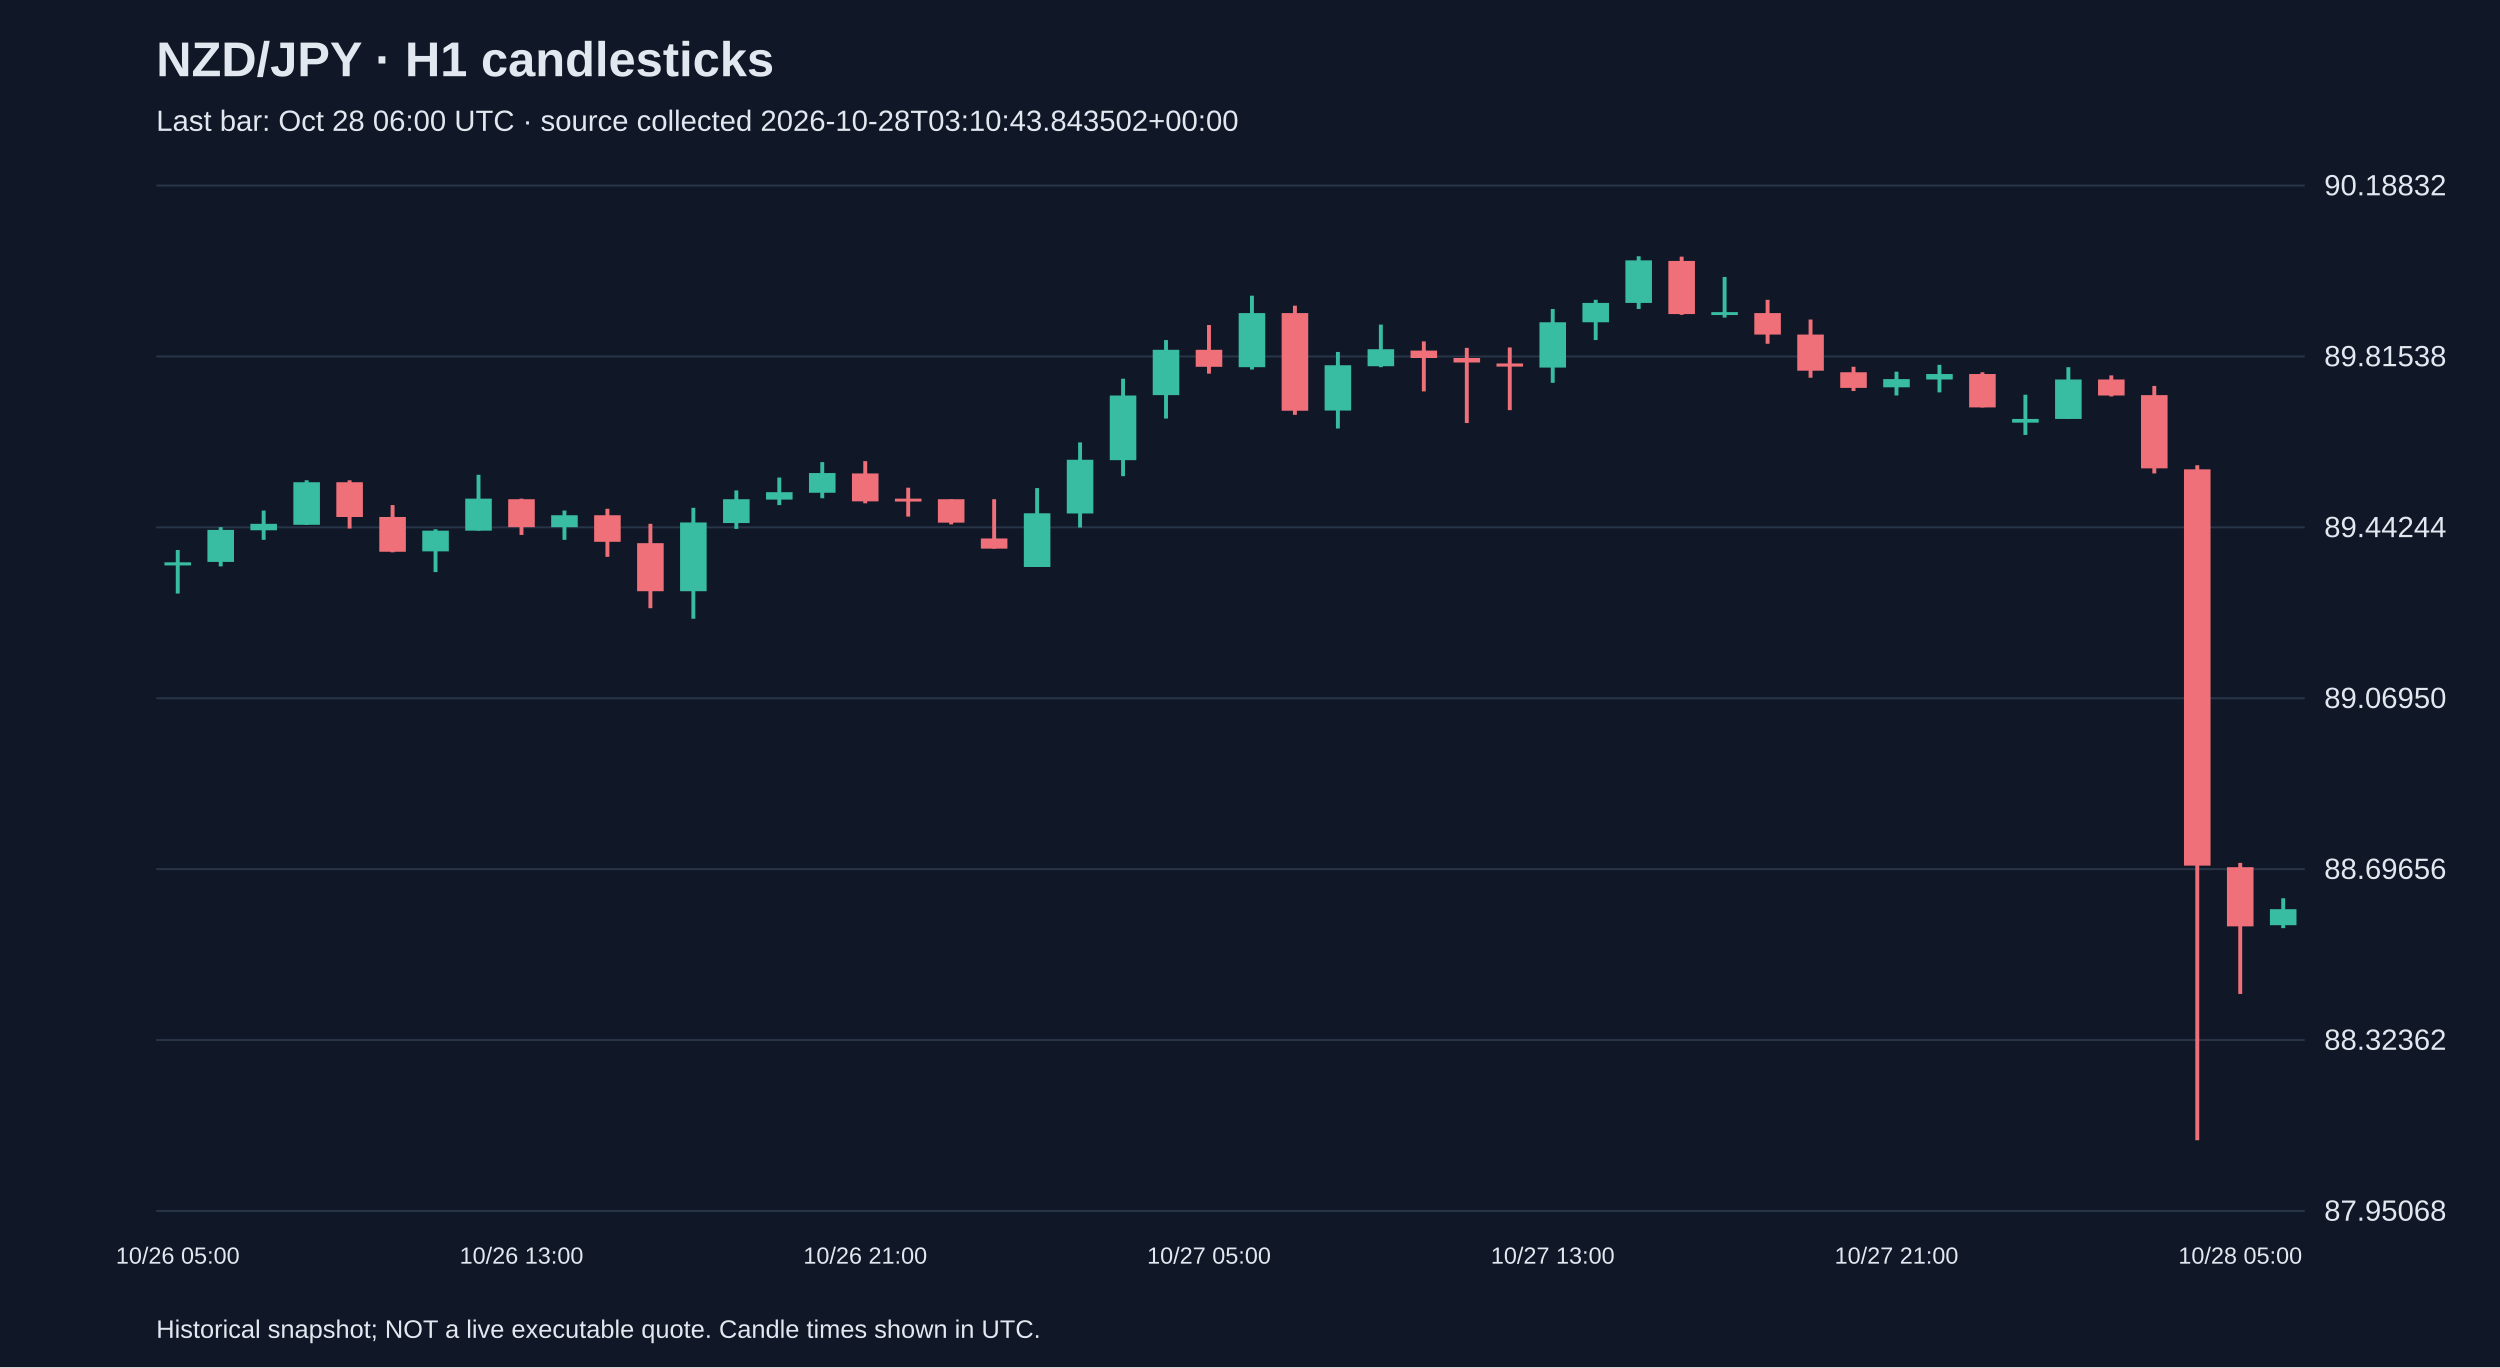
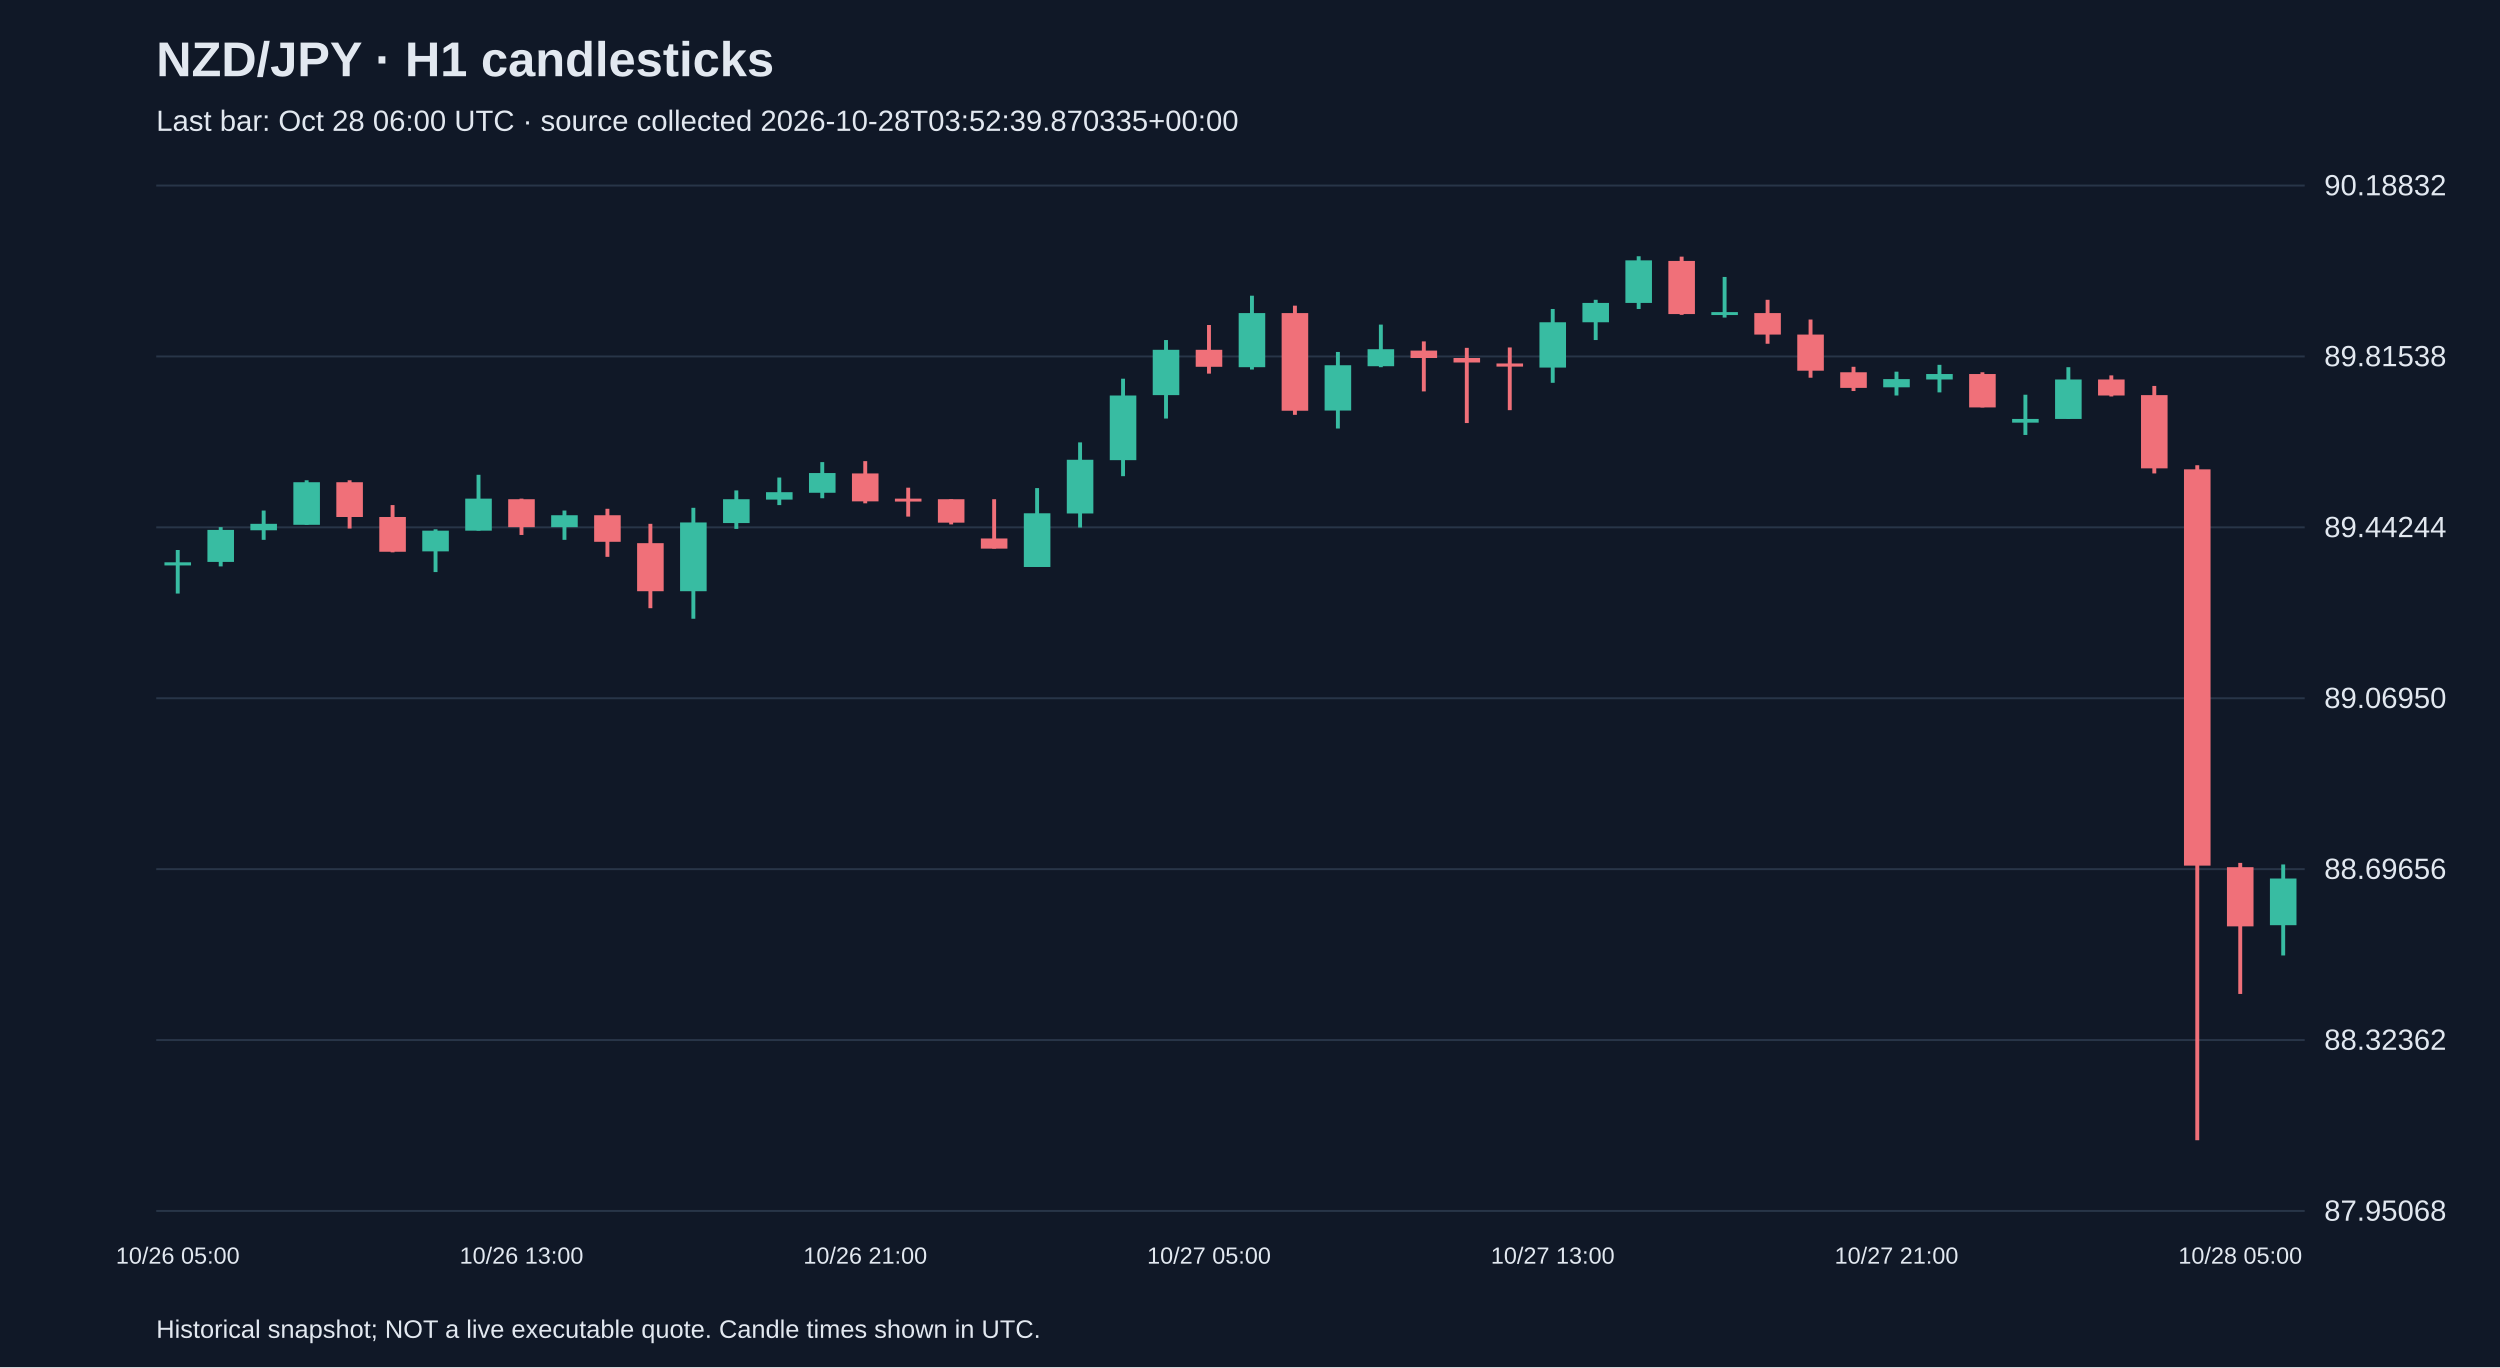
<svg xmlns="http://www.w3.org/2000/svg" viewBox="0 0 1280 700">
  <rect width="100%" height="100%" fill="#101827" />
  <style>text{font-family:Arial,sans-serif;fill:#e2e8f0}</style>
  <text x="80" y="39" font-size="25" font-weight="bold">NZD/JPY · H1 candlesticks</text>
-   <text x="80" y="67" font-size="15" fill="#a6b1c5">Last bar: Oct 28 06:00 UTC · source collected 2026-10-28T03:10:43.843502+00:00</text>
+   <text x="80" y="67" font-size="15" fill="#a6b1c5">Last bar: Oct 28 06:00 UTC · source collected 2026-10-28T03:52:39.870335+00:00</text>
  <line x1="80" y1="620.0" x2="1180" y2="620.0" stroke="#283548" />
  <text x="1190" y="625.0" font-size="15">87.95068</text>
  <line x1="80" y1="532.5" x2="1180" y2="532.5" stroke="#283548" />
  <text x="1190" y="537.5" font-size="15">88.32362</text>
  <line x1="80" y1="445.0" x2="1180" y2="445.0" stroke="#283548" />
  <text x="1190" y="450.0" font-size="15">88.69656</text>
  <line x1="80" y1="357.5" x2="1180" y2="357.5" stroke="#283548" />
  <text x="1190" y="362.5" font-size="15">89.06950</text>
  <line x1="80" y1="270.0" x2="1180" y2="270.0" stroke="#283548" />
  <text x="1190" y="275.0" font-size="15">89.44244</text>
  <line x1="80" y1="182.5" x2="1180" y2="182.5" stroke="#283548" />
  <text x="1190" y="187.5" font-size="15">89.81538</text>
  <line x1="80" y1="95.0" x2="1180" y2="95.0" stroke="#283548" />
  <text x="1190" y="100.0" font-size="15">90.18832</text>
  <line x1="91.0" y1="281.6" x2="91.0" y2="303.9" stroke="#38bca2" stroke-width="2" />
  <rect x="84.2" y="287.9" width="13.6" height="1.6" fill="#38bca2" />
  <text x="91.0" y="647" text-anchor="middle" font-size="12">10/26 05:00</text>
  <line x1="113.0" y1="269.9" x2="113.0" y2="290.0" stroke="#38bca2" stroke-width="2" />
  <rect x="106.2" y="271.3" width="13.6" height="16.4" fill="#38bca2" />
  <line x1="135.0" y1="261.4" x2="135.0" y2="276.4" stroke="#38bca2" stroke-width="2" />
  <rect x="128.2" y="268.2" width="13.6" height="3.3" fill="#38bca2" />
  <line x1="157.0" y1="245.9" x2="157.0" y2="268.7" stroke="#38bca2" stroke-width="2" />
  <rect x="150.2" y="246.9" width="13.6" height="21.8" fill="#38bca2" />
  <line x1="179.0" y1="245.9" x2="179.0" y2="270.6" stroke="#f07079" stroke-width="2" />
  <rect x="172.2" y="246.9" width="13.6" height="17.8" fill="#f07079" />
  <line x1="201.0" y1="258.6" x2="201.0" y2="282.8" stroke="#f07079" stroke-width="2" />
  <rect x="194.2" y="264.7" width="13.6" height="17.8" fill="#f07079" />
  <line x1="223.0" y1="271.0" x2="223.0" y2="292.9" stroke="#38bca2" stroke-width="2" />
  <rect x="216.2" y="271.7" width="13.6" height="10.6" fill="#38bca2" />
  <line x1="245.0" y1="243.1" x2="245.0" y2="271.7" stroke="#38bca2" stroke-width="2" />
  <rect x="238.2" y="255.3" width="13.6" height="16.4" fill="#38bca2" />
  <line x1="267.0" y1="255.3" x2="267.0" y2="273.9" stroke="#f07079" stroke-width="2" />
  <rect x="260.2" y="255.6" width="13.6" height="14.3" fill="#f07079" />
  <text x="267.0" y="647" text-anchor="middle" font-size="12">10/26 13:00</text>
  <line x1="289.0" y1="261.4" x2="289.0" y2="276.4" stroke="#38bca2" stroke-width="2" />
  <rect x="282.2" y="263.8" width="13.6" height="6.1" fill="#38bca2" />
  <line x1="311.0" y1="260.5" x2="311.0" y2="285.1" stroke="#f07079" stroke-width="2" />
  <rect x="304.2" y="263.8" width="13.6" height="13.6" fill="#f07079" />
  <line x1="333.0" y1="268.2" x2="333.0" y2="311.4" stroke="#f07079" stroke-width="2" />
  <rect x="326.2" y="278.1" width="13.6" height="24.6" fill="#f07079" />
  <line x1="355.0" y1="260.0" x2="355.0" y2="316.8" stroke="#38bca2" stroke-width="2" />
  <rect x="348.2" y="267.5" width="13.6" height="35.2" fill="#38bca2" />
  <line x1="377.0" y1="251.1" x2="377.0" y2="270.8" stroke="#38bca2" stroke-width="2" />
  <rect x="370.2" y="255.6" width="13.6" height="12.2" fill="#38bca2" />
  <line x1="399.0" y1="244.5" x2="399.0" y2="258.6" stroke="#38bca2" stroke-width="2" />
  <rect x="392.2" y="252.0" width="13.6" height="3.8" fill="#38bca2" />
  <line x1="421.0" y1="236.6" x2="421.0" y2="255.1" stroke="#38bca2" stroke-width="2" />
  <rect x="414.2" y="242.2" width="13.6" height="10.1" fill="#38bca2" />
  <line x1="443.0" y1="236.1" x2="443.0" y2="257.7" stroke="#f07079" stroke-width="2" />
  <rect x="436.2" y="242.4" width="13.6" height="14.3" fill="#f07079" />
  <text x="443.0" y="647" text-anchor="middle" font-size="12">10/26 21:00</text>
  <line x1="465.0" y1="249.7" x2="465.0" y2="264.5" stroke="#f07079" stroke-width="2" />
  <rect x="458.2" y="255.3" width="13.6" height="1.5" fill="#f07079" />
  <line x1="487.0" y1="255.6" x2="487.0" y2="268.5" stroke="#f07079" stroke-width="2" />
  <rect x="480.2" y="255.6" width="13.6" height="12.0" fill="#f07079" />
  <line x1="509.0" y1="255.6" x2="509.0" y2="280.9" stroke="#f07079" stroke-width="2" />
  <rect x="502.2" y="275.7" width="13.6" height="5.2" fill="#f07079" />
  <line x1="531.0" y1="249.9" x2="531.0" y2="290.3" stroke="#38bca2" stroke-width="2" />
  <rect x="524.2" y="262.8" width="13.6" height="27.5" fill="#38bca2" />
  <line x1="553.0" y1="226.5" x2="553.0" y2="270.1" stroke="#38bca2" stroke-width="2" />
  <rect x="546.2" y="235.4" width="13.6" height="27.5" fill="#38bca2" />
  <line x1="575.0" y1="193.9" x2="575.0" y2="243.8" stroke="#38bca2" stroke-width="2" />
  <rect x="568.2" y="202.5" width="13.6" height="33.1" fill="#38bca2" />
  <line x1="597.0" y1="174.1" x2="597.0" y2="214.3" stroke="#38bca2" stroke-width="2" />
  <rect x="590.2" y="179.1" width="13.6" height="23.2" fill="#38bca2" />
  <line x1="619.0" y1="166.4" x2="619.0" y2="191.3" stroke="#f07079" stroke-width="2" />
  <rect x="612.2" y="179.1" width="13.6" height="8.7" fill="#f07079" />
  <text x="619.0" y="647" text-anchor="middle" font-size="12">10/27 05:00</text>
  <line x1="641.0" y1="151.4" x2="641.0" y2="189.2" stroke="#38bca2" stroke-width="2" />
  <rect x="634.2" y="160.3" width="13.6" height="27.7" fill="#38bca2" />
  <line x1="663.0" y1="156.5" x2="663.0" y2="212.4" stroke="#f07079" stroke-width="2" />
  <rect x="656.2" y="160.3" width="13.6" height="50.0" fill="#f07079" />
  <line x1="685.0" y1="180.2" x2="685.0" y2="219.4" stroke="#38bca2" stroke-width="2" />
  <rect x="678.2" y="187.0" width="13.6" height="23.2" fill="#38bca2" />
  <line x1="707.0" y1="166.2" x2="707.0" y2="188.0" stroke="#38bca2" stroke-width="2" />
  <rect x="700.2" y="178.8" width="13.6" height="8.7" fill="#38bca2" />
  <line x1="729.0" y1="174.8" x2="729.0" y2="200.4" stroke="#f07079" stroke-width="2" />
  <rect x="722.2" y="179.5" width="13.6" height="3.8" fill="#f07079" />
  <line x1="751.0" y1="178.1" x2="751.0" y2="216.6" stroke="#f07079" stroke-width="2" />
  <rect x="744.2" y="183.3" width="13.6" height="2.3" fill="#f07079" />
  <line x1="773.0" y1="177.9" x2="773.0" y2="210.0" stroke="#f07079" stroke-width="2" />
  <rect x="766.2" y="186.1" width="13.6" height="1.6" fill="#f07079" />
  <line x1="795.0" y1="158.2" x2="795.0" y2="196.0" stroke="#38bca2" stroke-width="2" />
  <rect x="788.2" y="165.0" width="13.6" height="23.2" fill="#38bca2" />
  <text x="795.0" y="647" text-anchor="middle" font-size="12">10/27 13:00</text>
  <line x1="817.0" y1="153.5" x2="817.0" y2="174.1" stroke="#38bca2" stroke-width="2" />
  <rect x="810.2" y="155.1" width="13.6" height="9.9" fill="#38bca2" />
  <line x1="839.0" y1="131.2" x2="839.0" y2="158.2" stroke="#38bca2" stroke-width="2" />
  <rect x="832.2" y="133.3" width="13.6" height="21.8" fill="#38bca2" />
  <line x1="861.0" y1="131.4" x2="861.0" y2="161.2" stroke="#f07079" stroke-width="2" />
  <rect x="854.2" y="133.6" width="13.6" height="27.2" fill="#f07079" />
  <line x1="883.0" y1="141.8" x2="883.0" y2="162.6" stroke="#38bca2" stroke-width="2" />
  <rect x="876.2" y="159.8" width="13.6" height="1.5" fill="#38bca2" />
  <line x1="905.0" y1="153.5" x2="905.0" y2="176.0" stroke="#f07079" stroke-width="2" />
  <rect x="898.2" y="160.3" width="13.6" height="11.0" fill="#f07079" />
  <line x1="927.0" y1="163.6" x2="927.0" y2="193.4" stroke="#f07079" stroke-width="2" />
  <rect x="920.2" y="171.3" width="13.6" height="18.5" fill="#f07079" />
  <line x1="949.0" y1="187.8" x2="949.0" y2="200.2" stroke="#f07079" stroke-width="2" />
  <rect x="942.2" y="190.6" width="13.6" height="8.0" fill="#f07079" />
  <line x1="971.0" y1="190.3" x2="971.0" y2="202.5" stroke="#38bca2" stroke-width="2" />
  <rect x="964.2" y="194.1" width="13.6" height="4.2" fill="#38bca2" />
  <text x="971.0" y="647" text-anchor="middle" font-size="12">10/27 21:00</text>
  <line x1="993.0" y1="186.8" x2="993.0" y2="200.9" stroke="#38bca2" stroke-width="2" />
  <rect x="986.2" y="191.5" width="13.6" height="2.8" fill="#38bca2" />
  <line x1="1015.0" y1="190.6" x2="1015.0" y2="208.6" stroke="#f07079" stroke-width="2" />
  <rect x="1008.2" y="191.5" width="13.6" height="17.1" fill="#f07079" />
  <line x1="1037.0" y1="202.1" x2="1037.0" y2="222.7" stroke="#38bca2" stroke-width="2" />
  <rect x="1030.2" y="214.5" width="13.6" height="1.9" fill="#38bca2" />
  <line x1="1059.0" y1="188.0" x2="1059.0" y2="214.5" stroke="#38bca2" stroke-width="2" />
  <rect x="1052.2" y="194.3" width="13.6" height="20.2" fill="#38bca2" />
  <line x1="1081.0" y1="192.2" x2="1081.0" y2="203.0" stroke="#f07079" stroke-width="2" />
  <rect x="1074.2" y="194.3" width="13.6" height="8.2" fill="#f07079" />
  <line x1="1103.0" y1="197.6" x2="1103.0" y2="242.4" stroke="#f07079" stroke-width="2" />
  <rect x="1096.2" y="202.3" width="13.6" height="37.5" fill="#f07079" />
  <line x1="1125.0" y1="238.2" x2="1125.0" y2="583.8" stroke="#f07079" stroke-width="2" />
  <rect x="1118.2" y="240.3" width="13.6" height="202.9" fill="#f07079" />
  <line x1="1147.0" y1="441.8" x2="1147.0" y2="508.9" stroke="#f07079" stroke-width="2" />
  <rect x="1140.2" y="444.0" width="13.6" height="30.3" fill="#f07079" />
  <text x="1147.0" y="647" text-anchor="middle" font-size="12">10/28 05:00</text>
-   <line x1="1169.0" y1="459.9" x2="1169.0" y2="475.2" stroke="#38bca2" stroke-width="2" />
-   <rect x="1162.2" y="465.5" width="13.6" height="8.2" fill="#38bca2" />
+   <line x1="1169.0" y1="442.6" x2="1169.0" y2="489.2" stroke="#38bca2" stroke-width="2" />
+   <rect x="1162.2" y="449.8" width="13.6" height="23.9" fill="#38bca2" />
  <text x="80" y="685" font-size="13">Historical snapshot; NOT a live executable quote. Candle times shown in UTC.</text>
</svg>
